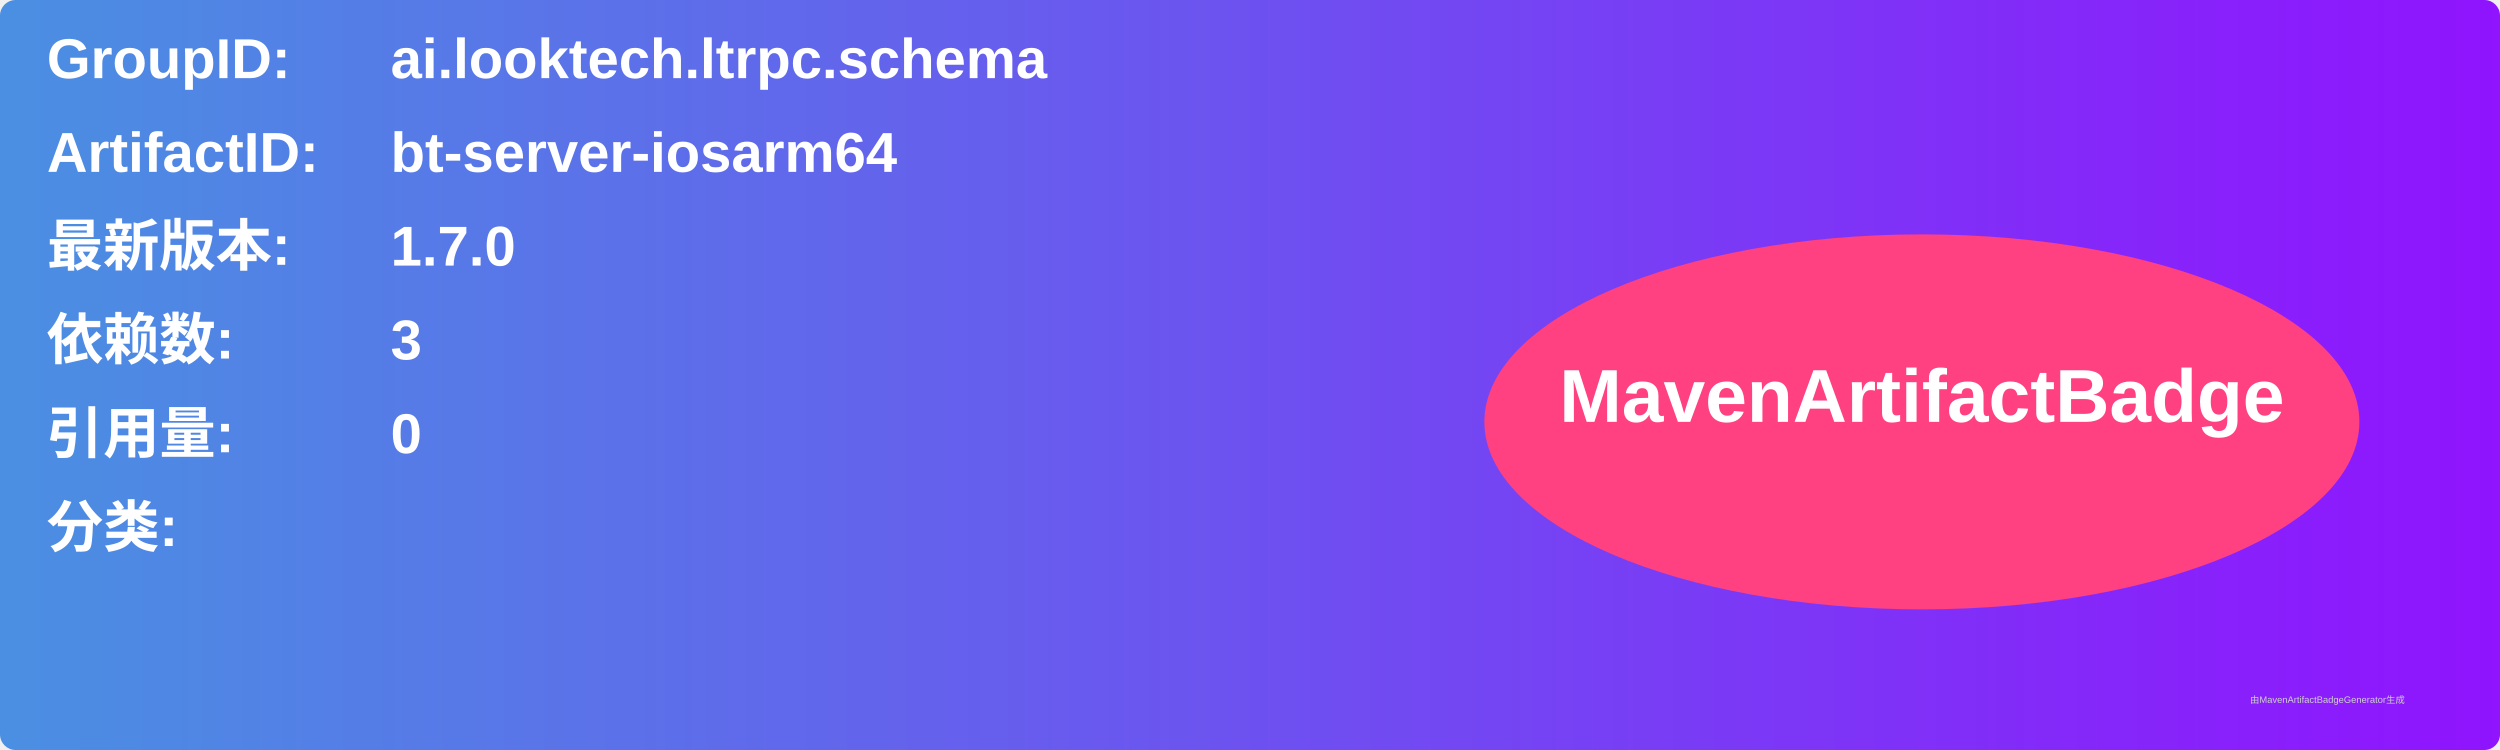
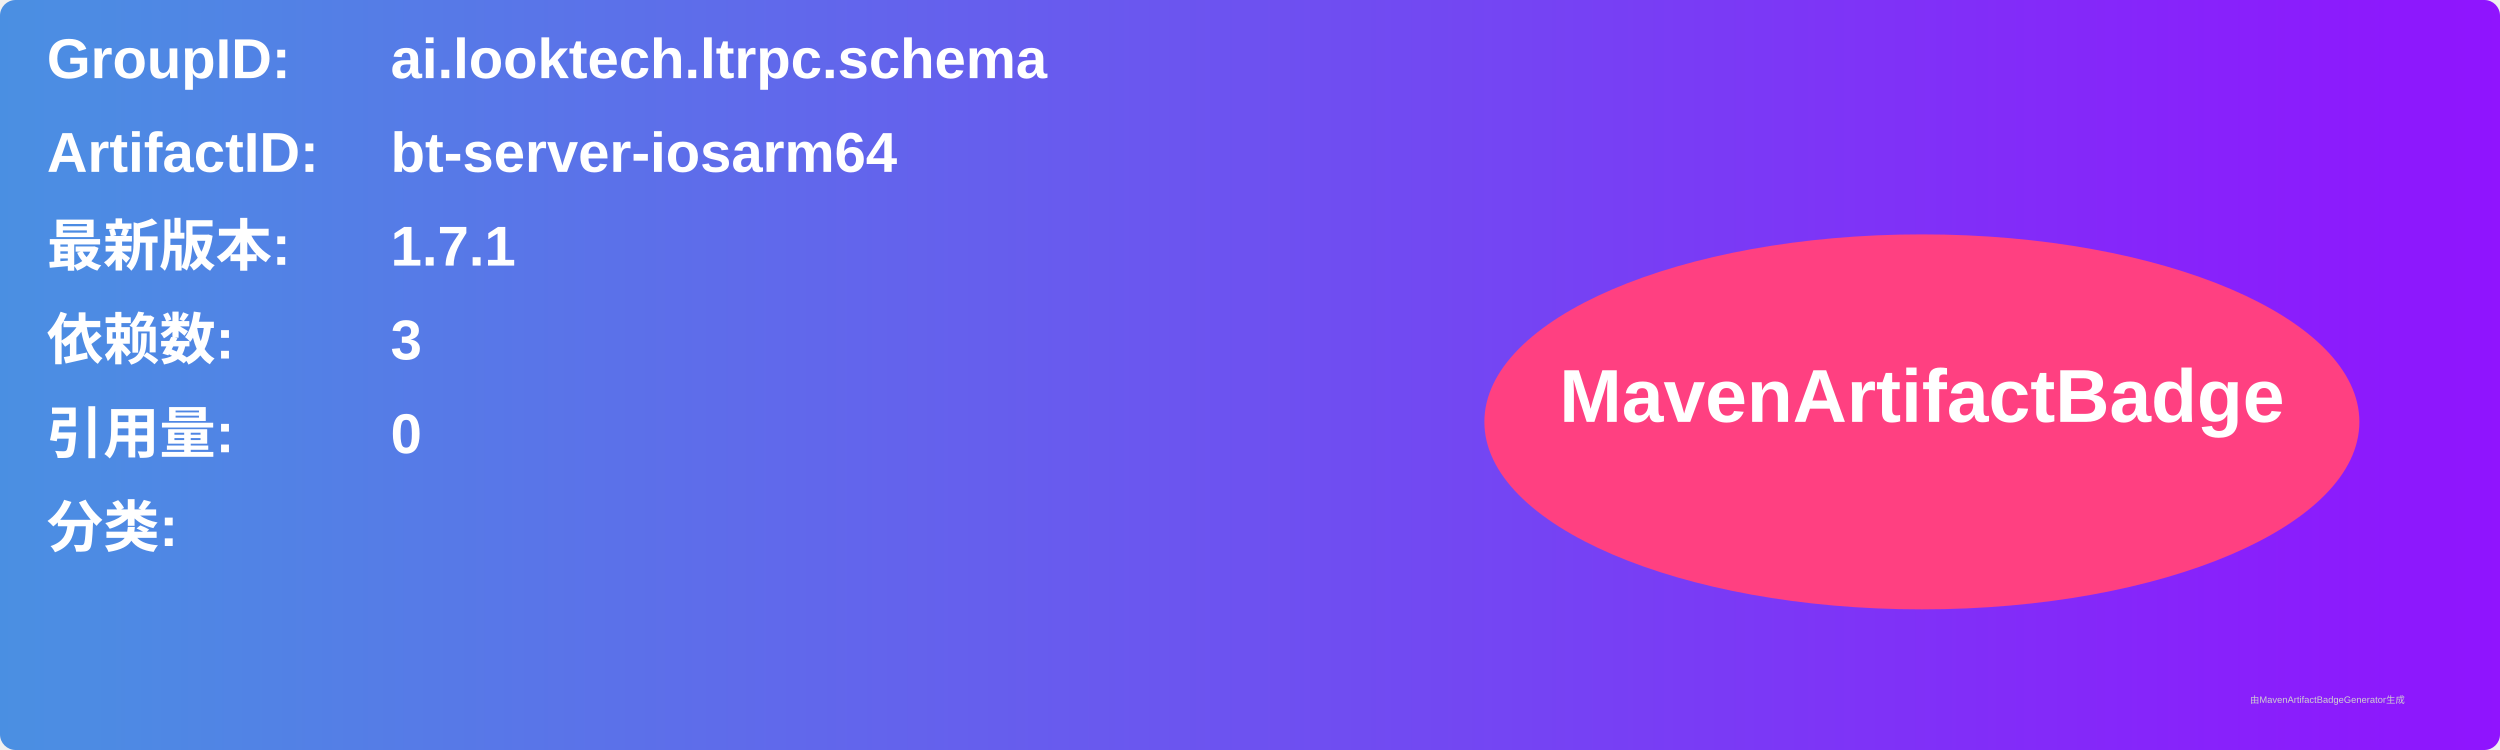
<svg xmlns="http://www.w3.org/2000/svg" width="800" height="240" viewBox="0 0 800 240">
  <linearGradient id="grad" x1="0%" y1="0%" x2="100%" y2="0%">
    <stop offset="0%" stop-color="#4a90e2" />
    <stop offset="100%" stop-color="#9013fe" />
  </linearGradient>
  <rect width="100%" height="100%" rx="5" ry="5" fill="url(#grad)" />
  <g transform="translate(15, 15)">
    <text x="0" y="10" font-family="Arial" font-size="18" fill="white" font-weight="bold" width="260">GroupID:</text>
    <text x="110" y="10" font-family="Arial" font-size="18" fill="white" font-weight="bold" width="460">ai.looktech.ltrpc.schema</text>
    <text x="0" y="40" font-family="Arial" font-size="18" fill="white" font-weight="bold" width="260">ArtifactID:</text>
    <text x="110" y="40" font-family="Arial" font-size="18" fill="white" font-weight="bold" width="460">bt-server-iosarm64</text>
    <text x="0" y="70" font-family="Arial" font-size="18" fill="white" font-weight="bold">最新版本:</text>
    <text x="110" y="70" font-family="Arial" font-size="18" fill="white" font-weight="bold">
-       <tspan font-weight="bold">1.7.0</tspan>
+       <tspan font-weight="bold">1.7.1</tspan>
    </text>
    <text x="0" y="100" font-family="Arial" font-size="18" fill="white" font-weight="bold">依赖数: </text>
    <text x="110" y="100" font-family="Arial" font-size="18" fill="white">
      <tspan font-weight="bold">3</tspan>
    </text>
    <text x="0" y="130" font-family="Arial" font-size="18" fill="white" font-weight="bold">引用量: </text>
    <text x="110" y="130" font-family="Arial" font-size="18" fill="white">
      <tspan font-weight="bold">0</tspan>
    </text>
    <text x="0" y="160" font-family="Arial" font-size="18" fill="white" font-weight="bold">分类:</text>
    <text x="10" y="190" font-family="Arial" font-size="10" fill="white">
      <tspan font-weight="bold" />
    </text>
    <ellipse cx="600" cy="120" rx="140" ry="60" fill="#ff4081" />
    <text x="600" y="120" text-anchor="middle" font-family="Arial" font-size="24" fill="white" font-weight="bold">MavenArtifactBadge</text>
  </g>
  <text x="720" y="225" font-family="Arial" font-size="3" fill="#d0d0d0">由MavenArtifactBadgeGenerator生成</text>
</svg>
